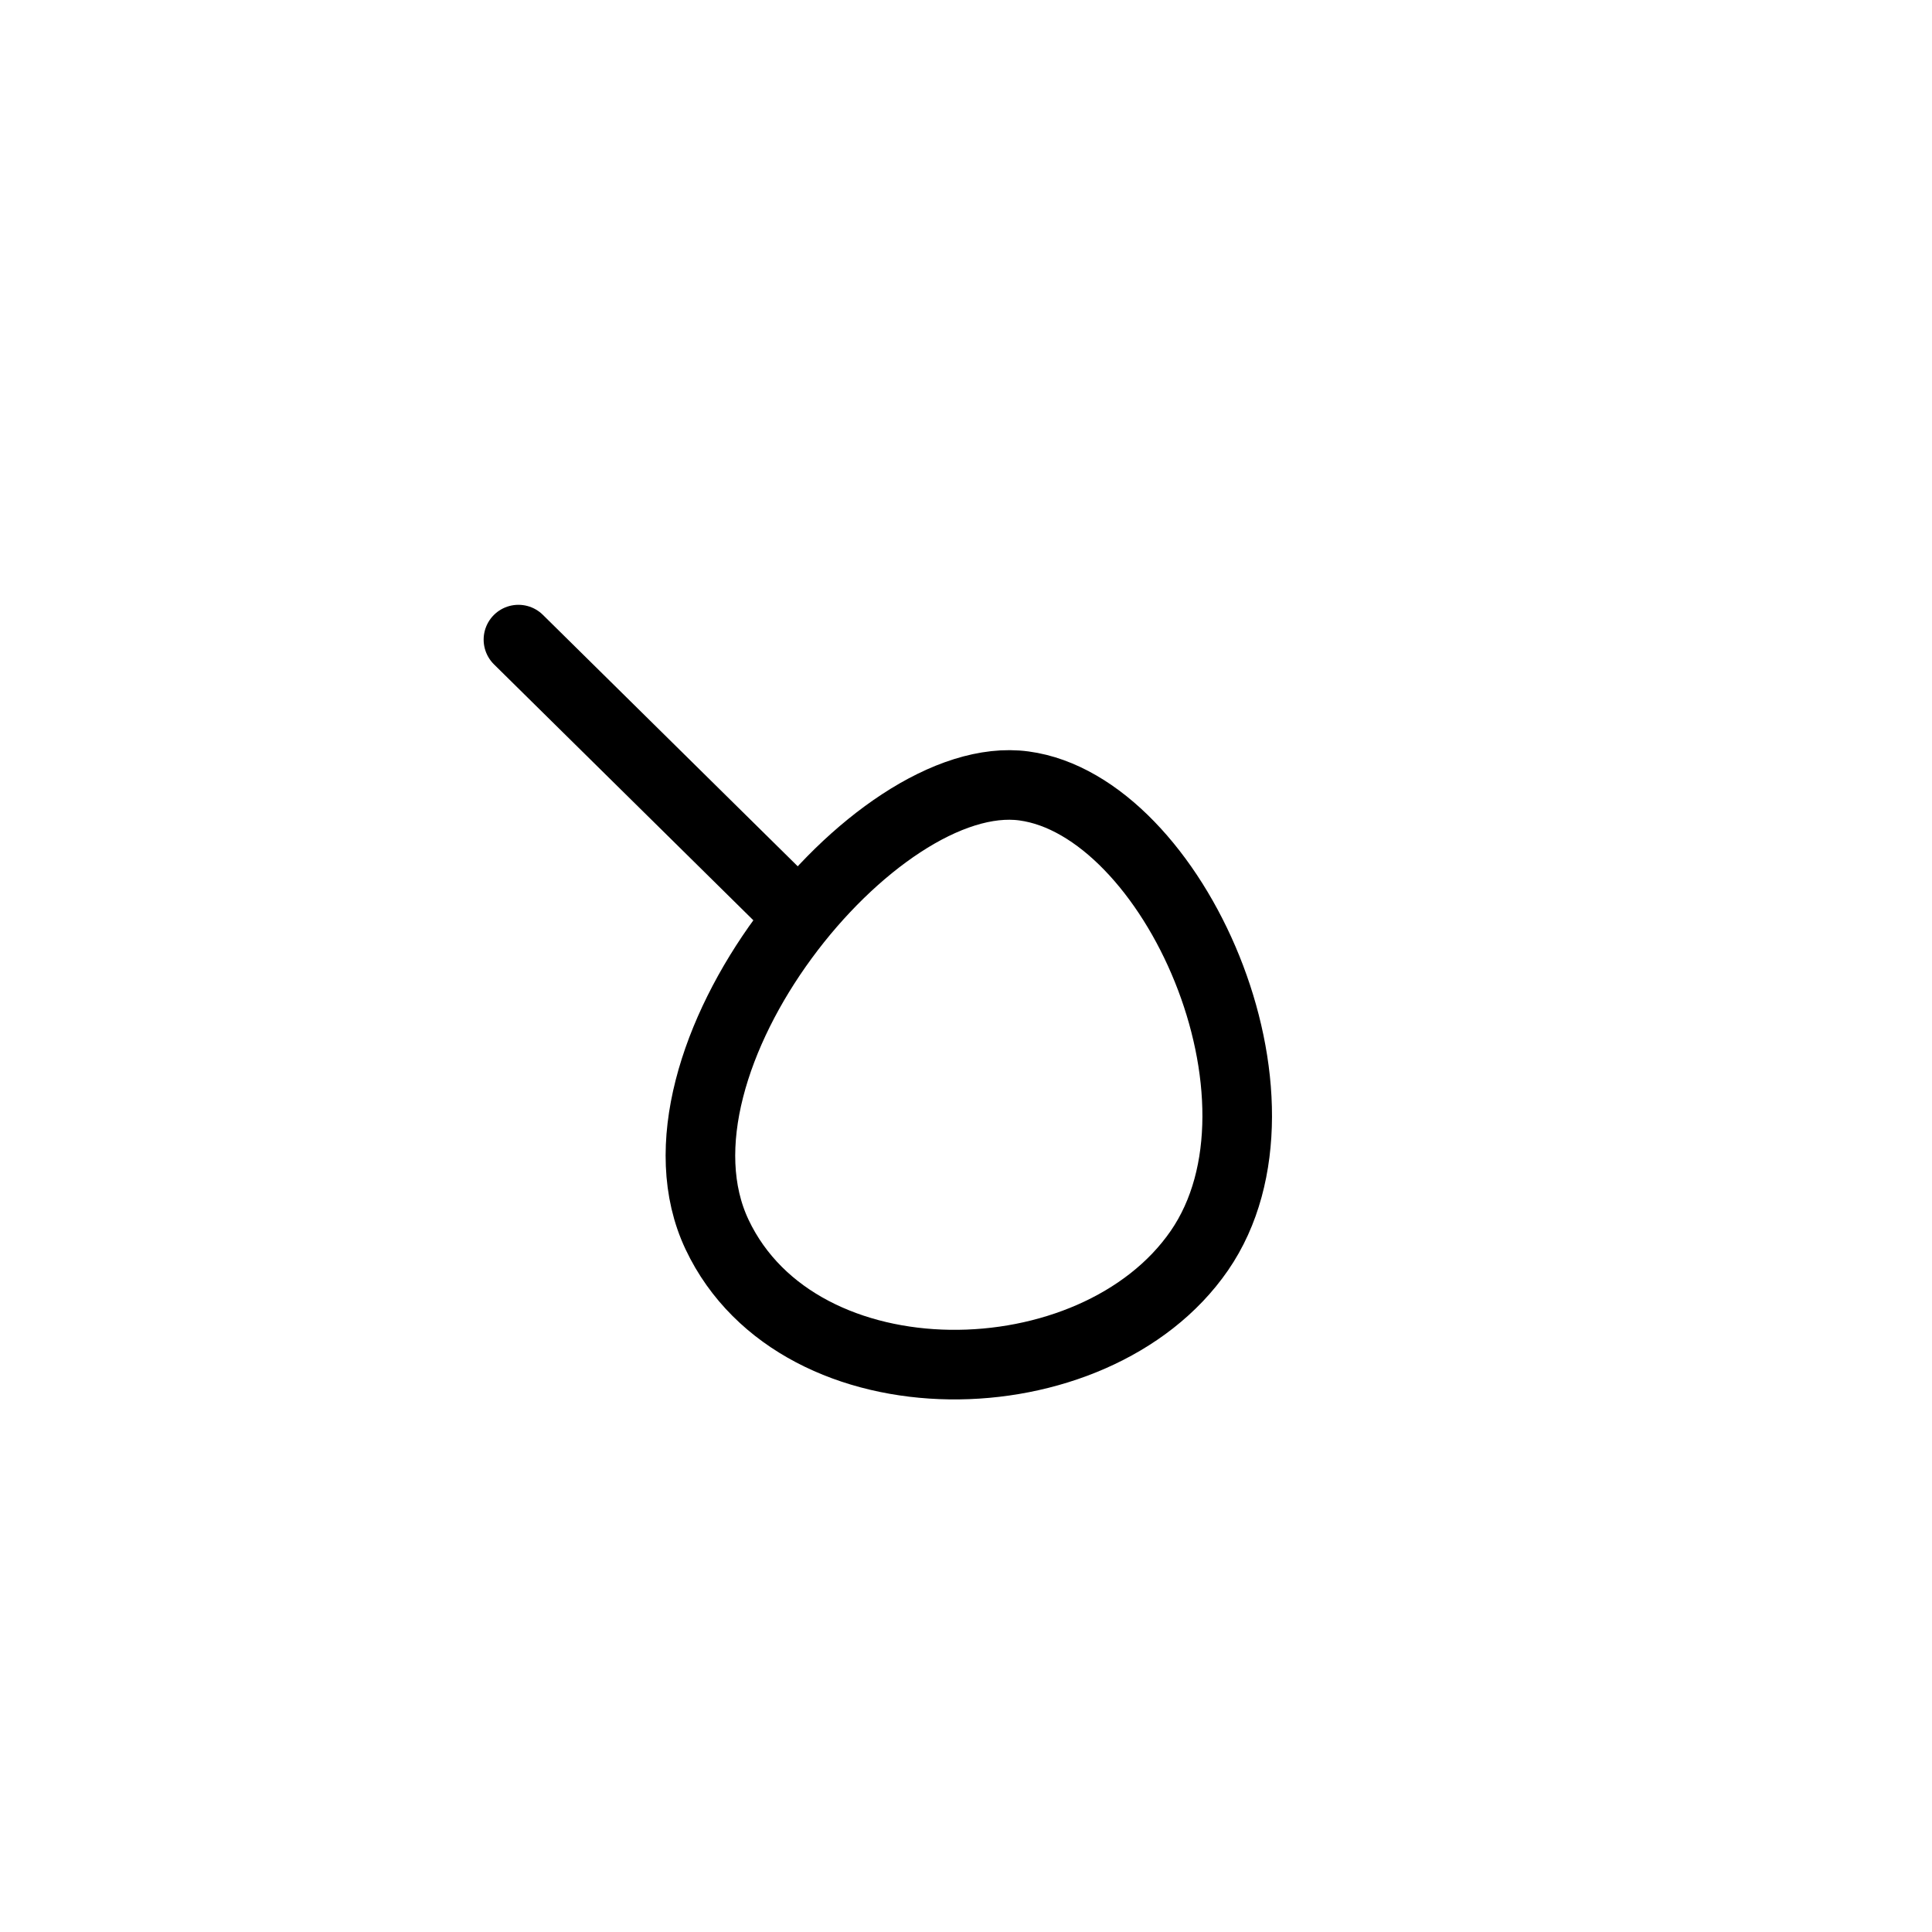
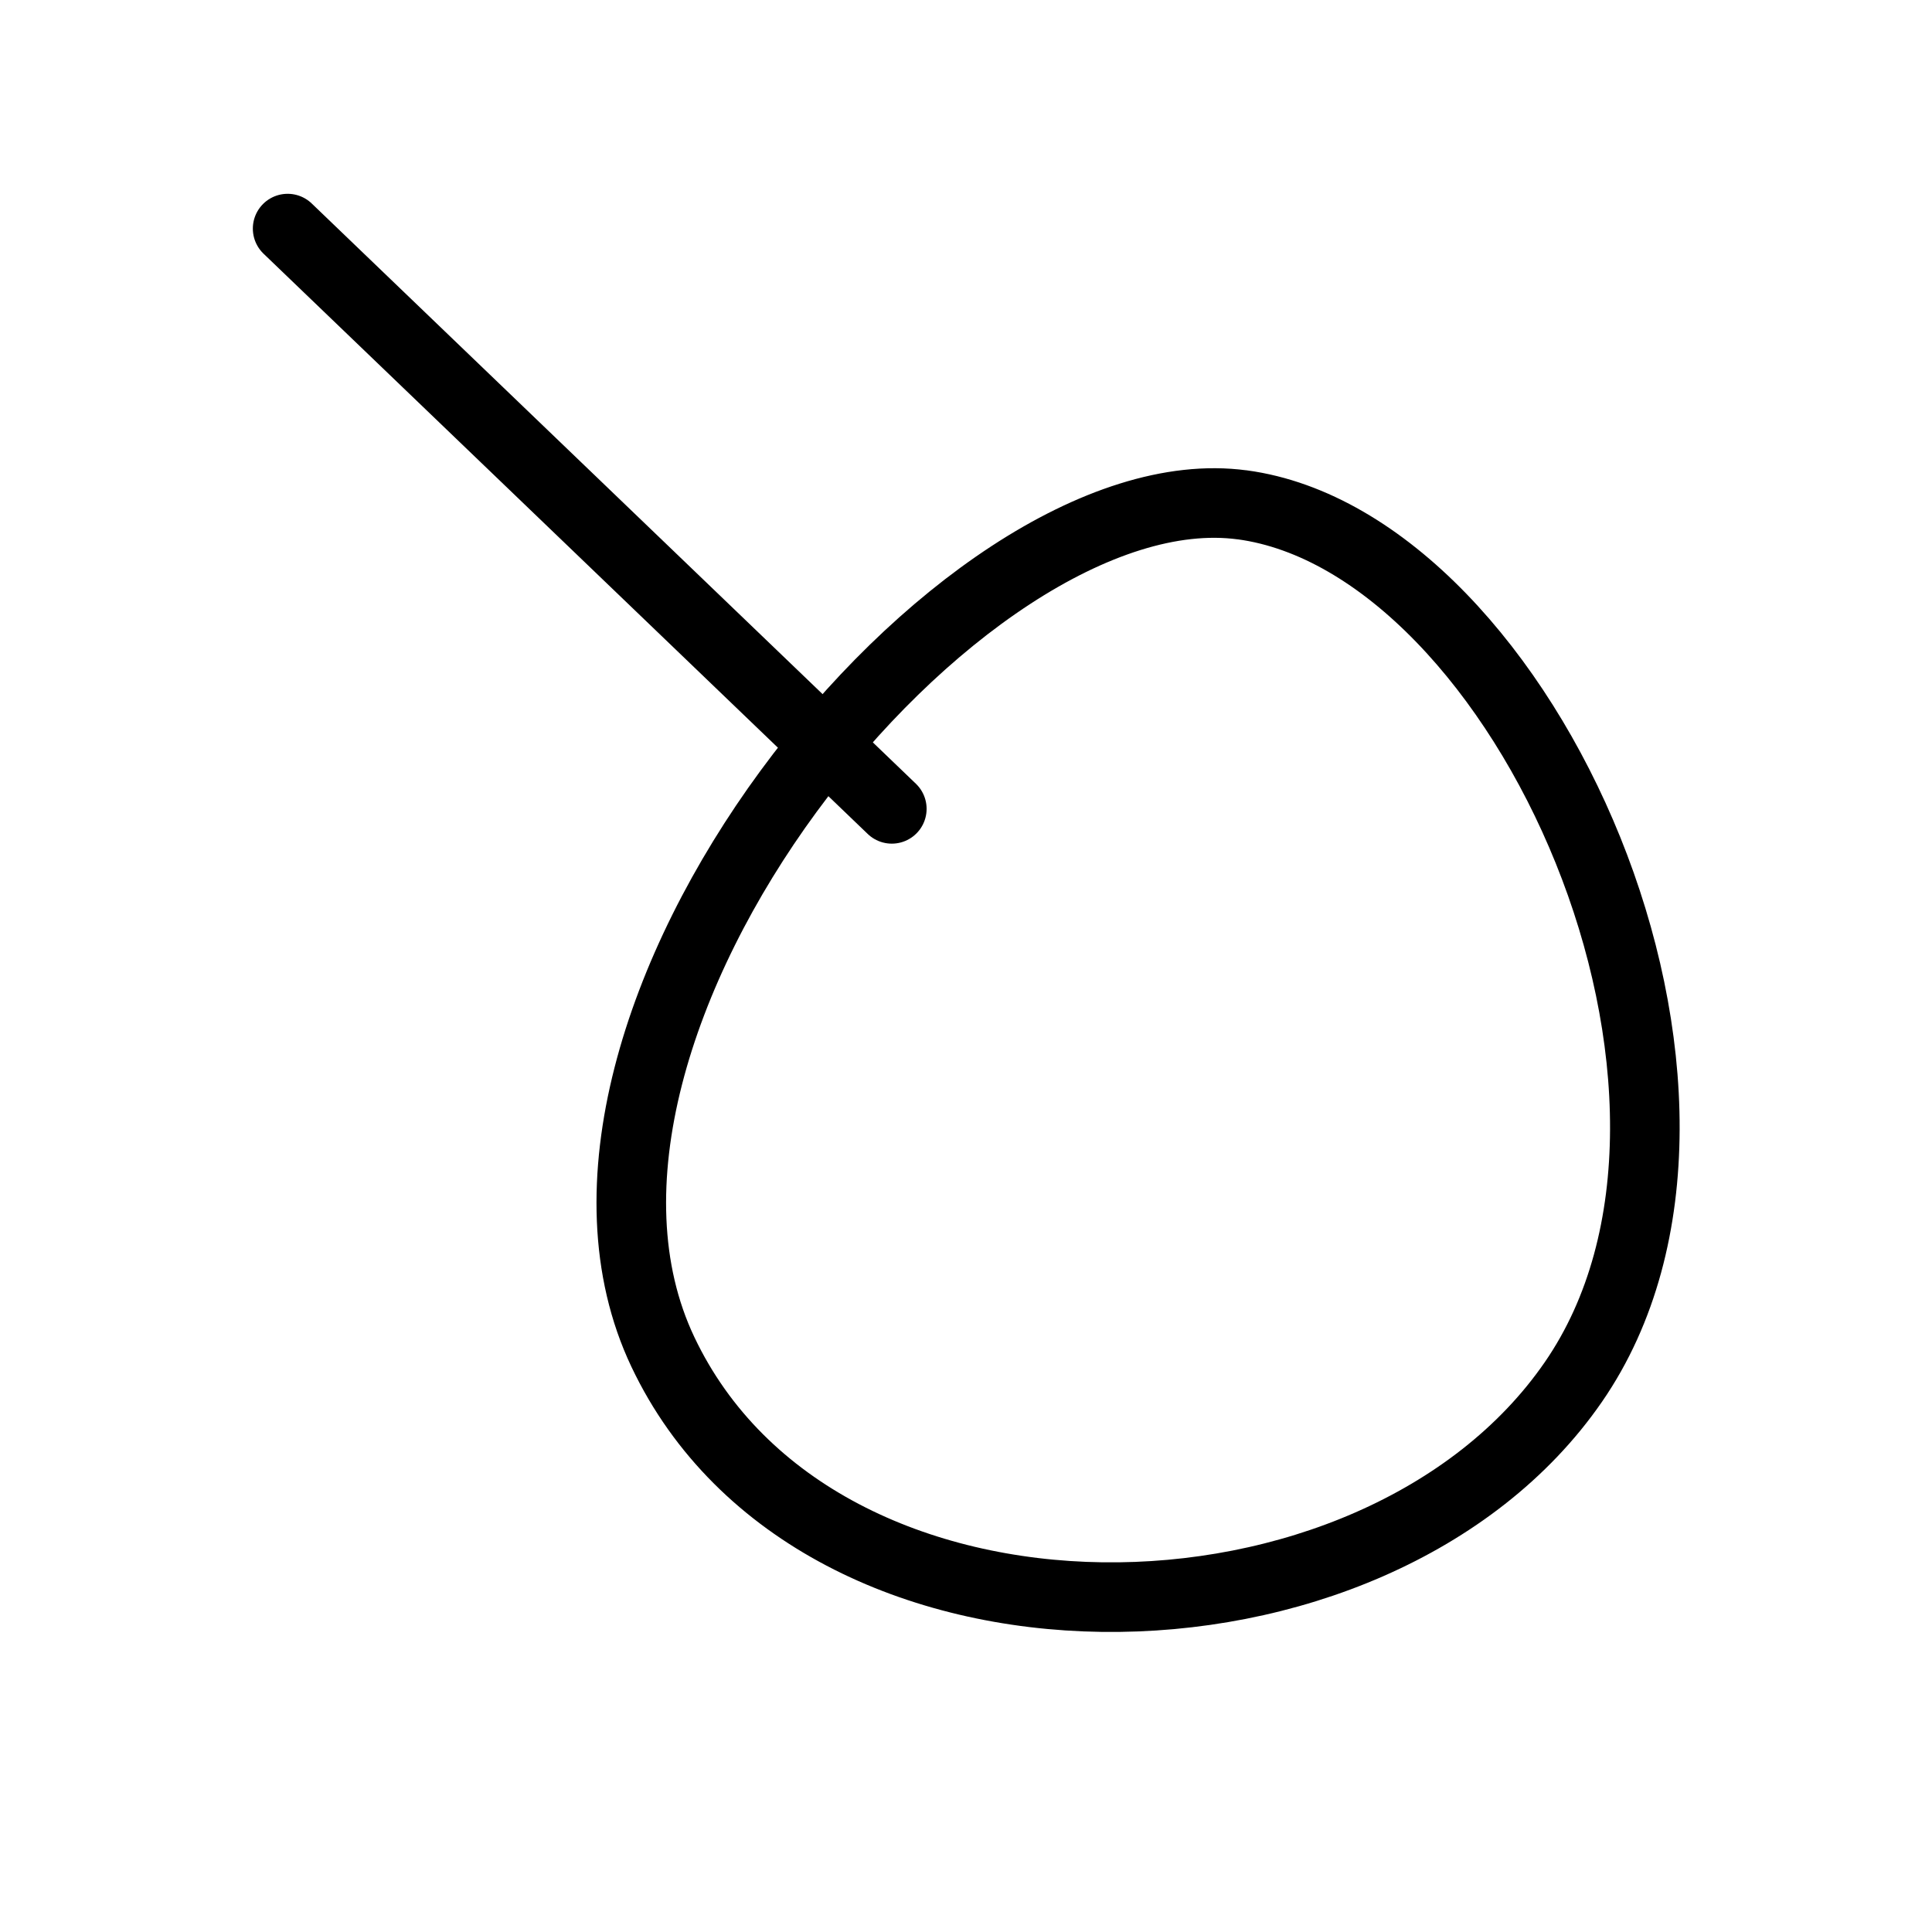
<svg xmlns="http://www.w3.org/2000/svg" width="50mm" height="50mm" viewBox="0 0 50 50" version="1.1" id="svg5">
  <defs id="defs2" />
  <g id="layer1">
-     <path style="fill:none;stroke:#000000;stroke-width:1.801;stroke-linecap:round;stroke-linejoin:round;stroke-dasharray:none;paint-order:fill markers stroke;stop-color:#000000" d="m 26.501,20.34 c -3.873,-0.523 -10.066,7.129 -7.942,11.613 2.124,4.483 9.767,4.346 12.48,0.414 2.712,-3.932 -0.665,-11.504 -4.538,-12.027 z" id="path14478" />
-     <path style="fill:none;stroke:#000000;stroke-width:1.801;stroke-linecap:round;stroke-linejoin:round;paint-order:fill markers stroke;stop-color:#000000" d="M 20.172,23.218 13.417,16.553" id="path5228" />
+     <path style="fill:none;stroke:#000000;stroke-width:1.801;stroke-linecap:round;stroke-linejoin:round;stroke-dasharray:none;paint-order:fill markers stroke;stop-color:#000000" d="M 32.15,13.066 C 24.837,12.079 13.143,26.523 17.154,34.985 c 4.011,8.463 18.443,8.204 23.564,0.782 5.122,-7.421 -1.255,-21.715 -8.568,-22.702 z" id="path14478" />
+     <path style="fill:none;stroke:#000000;stroke-width:1.801;stroke-linecap:round;stroke-linejoin:round;paint-order:fill markers stroke;stop-color:#000000" d="M 23.08,20.933 7.444,5.916" id="path5228" />
  </g>
</svg>
